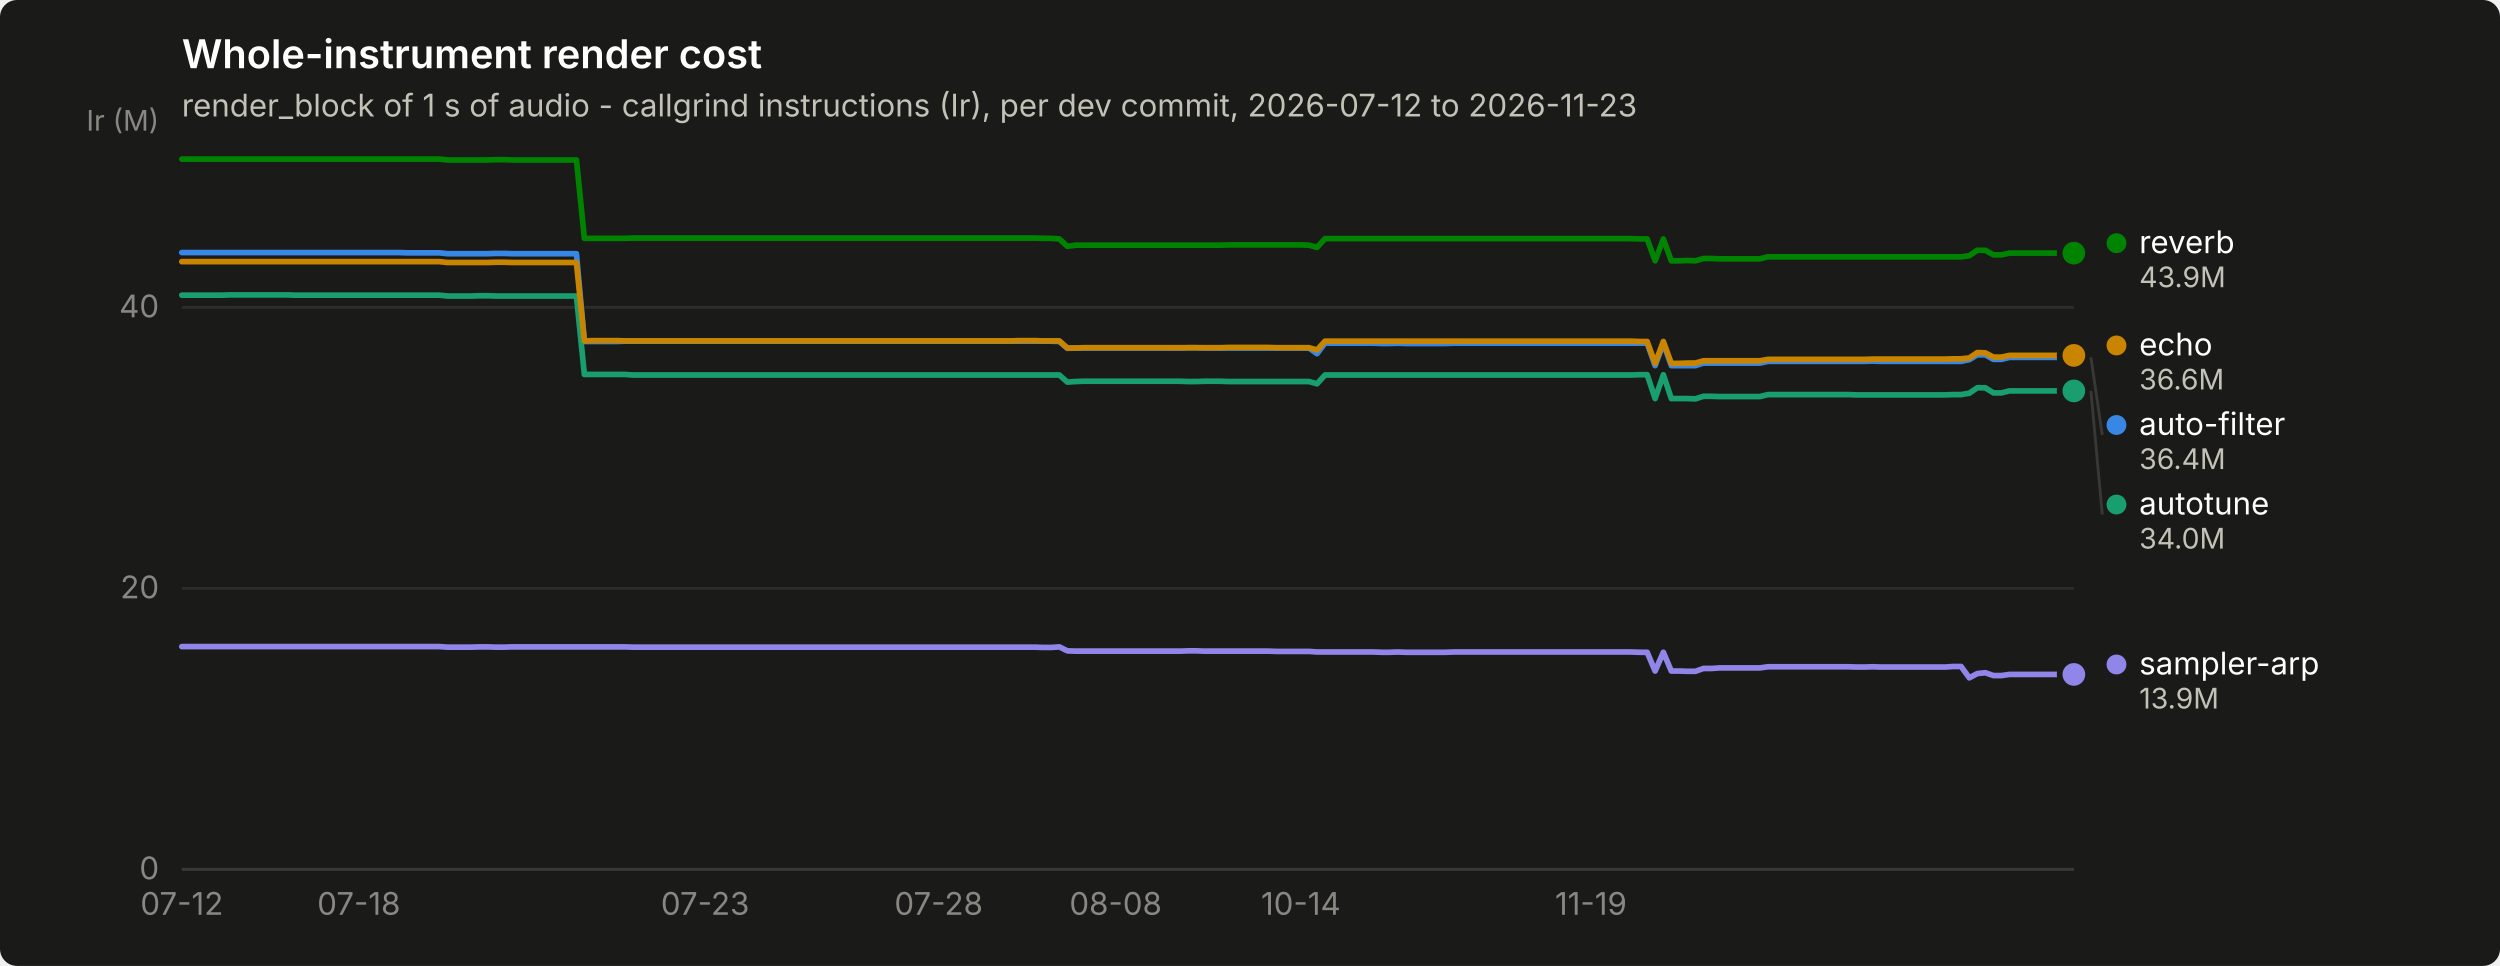
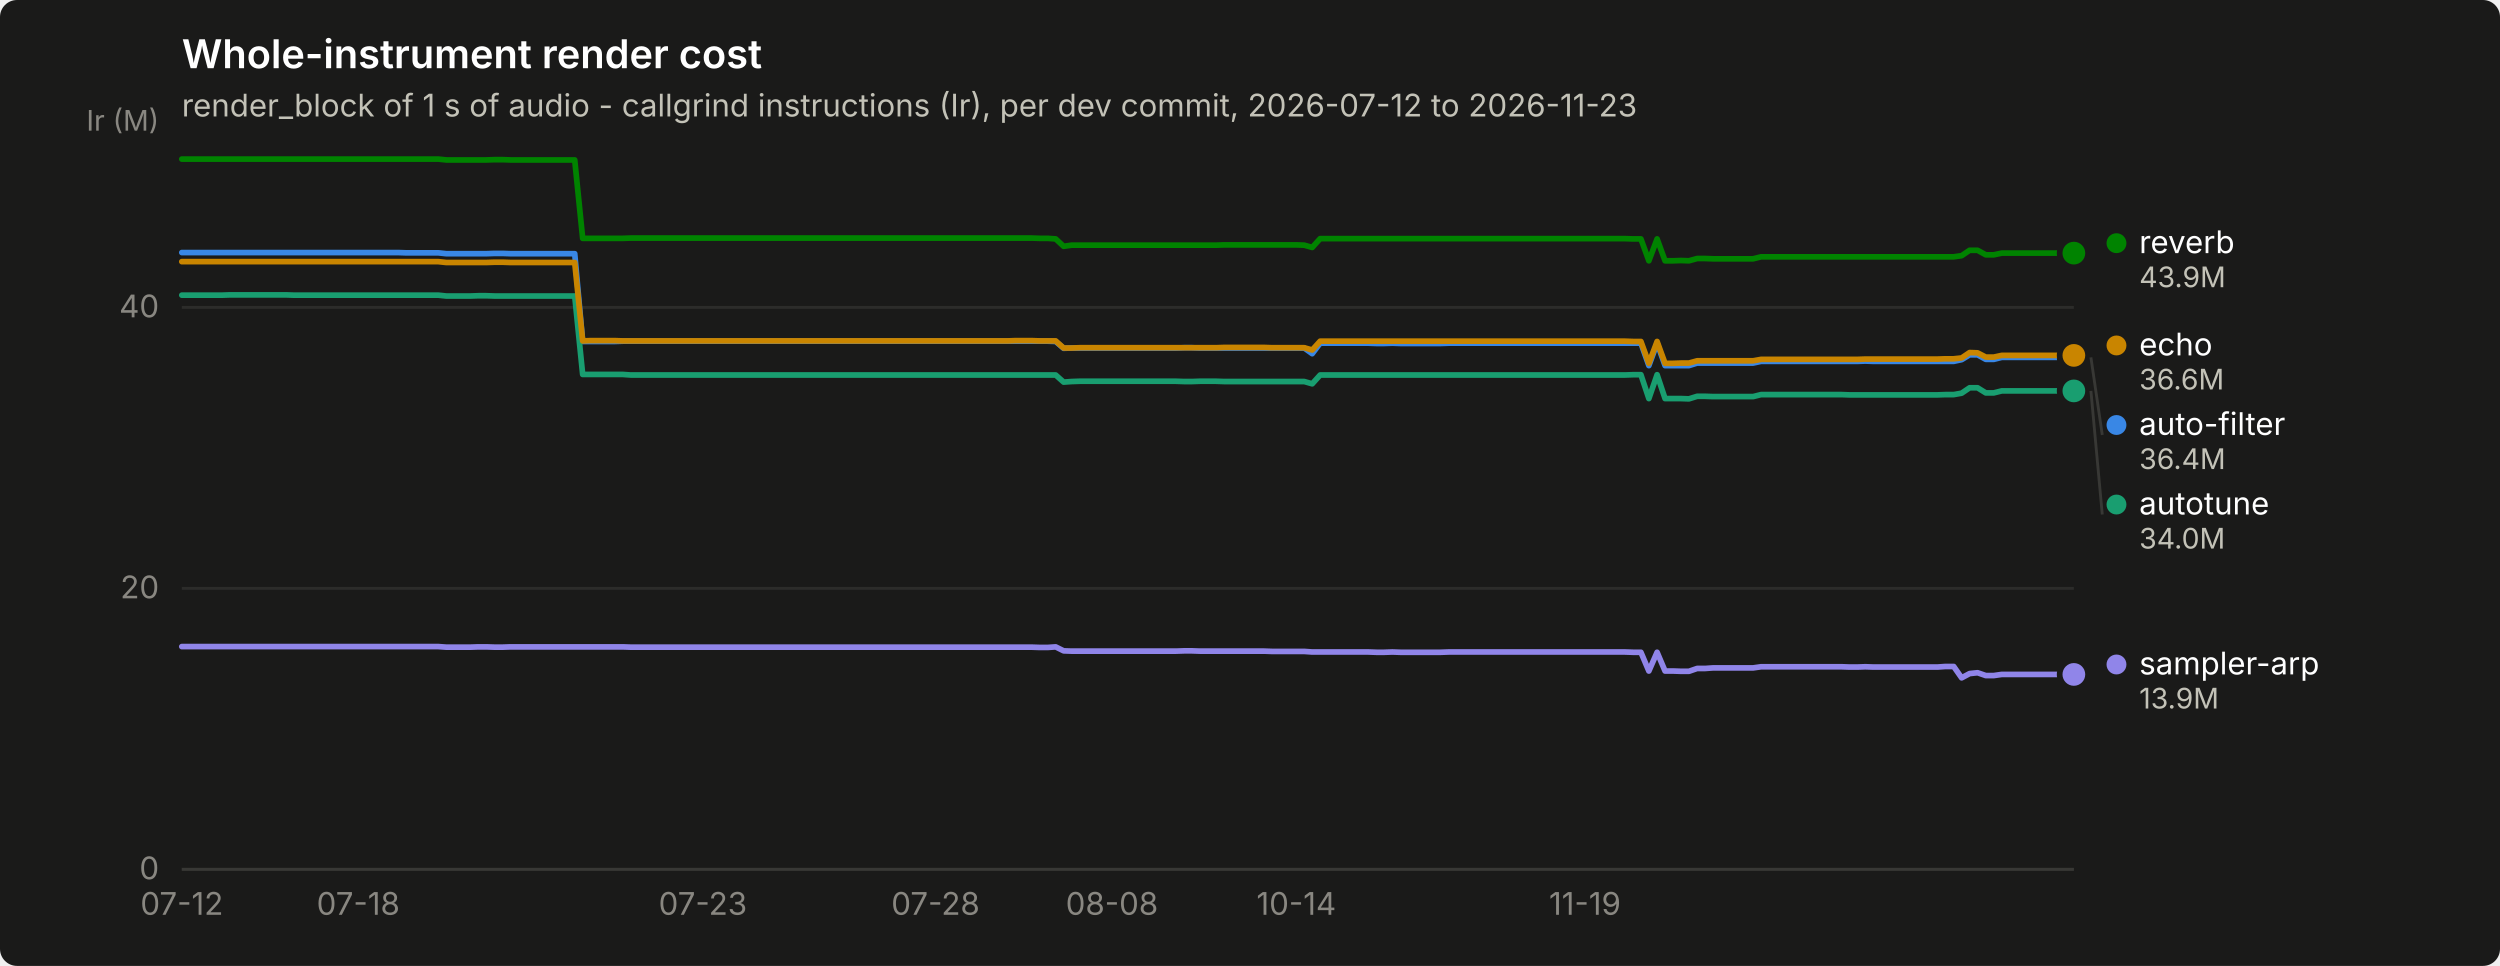
<svg xmlns="http://www.w3.org/2000/svg" width="880" height="340" viewBox="0 0 880 340" role="img" aria-label="Whole-instrument render cost">
  <rect width="880" height="340" rx="6" fill="#1a1a19" />
  <text x="64" y="24" font-family="system-ui, -apple-system, &quot;Segoe UI&quot;, sans-serif" font-size="14" font-weight="600" fill="#ffffff">Whole-instrument render cost</text>
  <text x="64" y="41" font-family="system-ui, -apple-system, &quot;Segoe UI&quot;, sans-serif" font-size="11" fill="#c3c2b7">render_block of 1 s of audio - callgrind instructions (Ir), per dev commit, 2026-07-12 to 2026-11-23</text>
  <line x1="64" y1="306.0" x2="730" y2="306.0" stroke="#2c2c2a" stroke-width="1" />
  <text x="56" y="309.5" text-anchor="end" font-family="system-ui, -apple-system, &quot;Segoe UI&quot;, sans-serif" font-size="11" style="font-variant-numeric: tabular-nums" fill="#898781">0</text>
  <line x1="64" y1="207.1" x2="730" y2="207.1" stroke="#2c2c2a" stroke-width="1" />
  <text x="56" y="210.6" text-anchor="end" font-family="system-ui, -apple-system, &quot;Segoe UI&quot;, sans-serif" font-size="11" style="font-variant-numeric: tabular-nums" fill="#898781">20</text>
  <line x1="64" y1="108.2" x2="730" y2="108.2" stroke="#2c2c2a" stroke-width="1" />
  <text x="56" y="111.7" text-anchor="end" font-family="system-ui, -apple-system, &quot;Segoe UI&quot;, sans-serif" font-size="11" style="font-variant-numeric: tabular-nums" fill="#898781">40</text>
  <text x="56" y="46" text-anchor="end" font-family="system-ui, -apple-system, &quot;Segoe UI&quot;, sans-serif" font-size="10" fill="#898781">Ir (M)</text>
  <line x1="64" y1="306" x2="730" y2="306" stroke="#383835" stroke-width="1" />
  <text x="64.0" y="322" text-anchor="middle" font-family="system-ui, -apple-system, &quot;Segoe UI&quot;, sans-serif" font-size="11" style="font-variant-numeric: tabular-nums" fill="#898781">07-12</text>
-   <text x="126.3" y="322" text-anchor="middle" font-family="system-ui, -apple-system, &quot;Segoe UI&quot;, sans-serif" font-size="11" style="font-variant-numeric: tabular-nums" fill="#898781">07-18</text>
-   <text x="248.2" y="322" text-anchor="middle" font-family="system-ui, -apple-system, &quot;Segoe UI&quot;, sans-serif" font-size="11" style="font-variant-numeric: tabular-nums" fill="#898781">07-23</text>
-   <text x="330.4" y="322" text-anchor="middle" font-family="system-ui, -apple-system, &quot;Segoe UI&quot;, sans-serif" font-size="11" style="font-variant-numeric: tabular-nums" fill="#898781">07-28</text>
-   <text x="392.7" y="322" text-anchor="middle" font-family="system-ui, -apple-system, &quot;Segoe UI&quot;, sans-serif" font-size="11" style="font-variant-numeric: tabular-nums" fill="#898781">08-08</text>
-   <text x="457.9" y="322" text-anchor="middle" font-family="system-ui, -apple-system, &quot;Segoe UI&quot;, sans-serif" font-size="11" style="font-variant-numeric: tabular-nums" fill="#898781">10-14</text>
-   <text x="560.0" y="322" text-anchor="middle" font-family="system-ui, -apple-system, &quot;Segoe UI&quot;, sans-serif" font-size="11" style="font-variant-numeric: tabular-nums" fill="#898781">11-19</text>
-   <path d="M64.0,88.9 L66.8,88.9 L69.7,88.9 L72.5,88.9 L75.3,88.9 L78.2,88.9 L81.0,88.9 L83.8,88.9 L86.7,88.9 L89.5,88.9 L92.3,88.9 L95.2,88.9 L98.0,88.9 L100.8,88.9 L103.7,88.9 L106.5,88.9 L109.3,88.9 L112.2,88.9 L115.0,88.9 L117.8,88.9 L120.7,88.9 L123.5,88.9 L126.3,88.9 L129.2,88.9 L132.0,88.9 L134.9,88.9 L137.7,88.9 L140.5,88.9 L143.4,89.0 L146.2,89.0 L149.0,89.0 L151.9,89.0 L154.7,89.0 L157.5,89.3 L160.4,89.3 L163.2,89.3 L166.0,89.3 L168.9,89.3 L171.7,89.3 L174.5,89.2 L177.4,89.2 L180.2,89.3 L183.0,89.3 L185.9,89.3 L188.7,89.3 L191.5,89.3 L194.4,89.3 L197.2,89.3 L200.0,89.3 L202.9,89.3 L205.7,120.2 L208.5,120.2 L211.4,120.2 L214.2,120.2 L217.0,120.2 L219.9,120.1 L222.7,120.1 L225.5,120.1 L228.4,120.1 L231.2,120.1 L234.0,120.1 L236.9,120.1 L239.7,120.1 L242.5,120.1 L245.4,120.1 L248.2,120.1 L251.0,120.1 L253.9,120.1 L256.7,120.1 L259.5,120.1 L262.4,120.1 L265.2,120.1 L268.1,120.1 L270.9,120.1 L273.7,120.1 L276.6,120.1 L279.4,120.1 L282.2,120.1 L285.1,120.1 L287.9,120.1 L290.7,120.1 L293.6,120.1 L296.4,120.1 L299.2,120.1 L302.1,120.1 L304.9,120.1 L307.7,120.1 L310.6,120.1 L313.4,120.1 L316.2,120.1 L319.1,120.1 L321.9,120.1 L324.7,120.1 L327.6,120.1 L330.4,120.1 L333.2,120.1 L336.1,120.1 L338.9,120.1 L341.7,120.1 L344.6,120.1 L347.4,120.1 L350.2,120.1 L353.1,120.1 L355.9,120.1 L358.7,120.1 L361.6,120.1 L364.4,120.1 L367.2,120.1 L370.1,120.1 L372.9,120.2 L375.7,122.6 L378.6,122.5 L381.4,122.5 L384.2,122.5 L387.1,122.5 L389.9,122.5 L392.7,122.5 L395.6,122.5 L398.4,122.5 L401.3,122.5 L404.1,122.5 L406.9,122.5 L409.8,122.5 L412.6,122.5 L415.4,122.5 L418.3,122.4 L421.1,122.4 L423.9,122.5 L426.8,122.5 L429.6,122.5 L432.4,122.5 L435.3,122.5 L438.1,122.5 L440.9,122.5 L443.8,122.5 L446.6,122.5 L449.4,122.5 L452.3,122.5 L455.1,122.5 L457.9,122.5 L460.8,122.5 L463.6,124.5 L466.4,120.8 L469.3,120.8 L472.1,120.8 L474.9,120.8 L477.8,120.8 L480.6,120.8 L483.4,120.8 L486.3,120.9 L489.1,120.9 L491.9,120.8 L494.8,120.9 L497.6,120.9 L500.4,120.9 L503.3,120.9 L506.1,120.9 L508.9,120.9 L511.8,120.8 L514.6,120.8 L517.4,120.8 L520.3,120.8 L523.1,120.8 L525.9,120.8 L528.8,120.8 L531.6,120.8 L534.5,120.8 L537.3,120.8 L540.1,120.8 L543.0,120.8 L545.8,120.8 L548.6,120.8 L551.5,120.8 L554.3,120.8 L557.1,120.8 L560.0,120.8 L562.8,120.8 L565.6,120.8 L568.5,120.8 L571.3,120.8 L574.1,120.8 L577.0,120.8 L579.8,120.8 L582.6,128.7 L585.5,120.8 L588.3,128.7 L591.1,128.7 L594.0,128.7 L596.8,128.7 L599.6,127.8 L602.5,127.8 L605.3,127.8 L608.1,127.8 L611.0,127.8 L613.8,127.8 L616.6,127.8 L619.5,127.8 L622.3,127.2 L625.1,127.2 L628.0,127.2 L630.8,127.2 L633.6,127.2 L636.5,127.2 L639.3,127.2 L642.1,127.2 L645.0,127.2 L647.8,127.2 L650.6,127.2 L653.5,127.2 L656.3,127.2 L659.1,127.1 L662.0,127.2 L664.8,127.2 L667.7,127.2 L670.5,127.2 L673.3,127.2 L676.2,127.2 L679.0,127.2 L681.8,127.2 L684.7,127.2 L687.5,127.2 L690.3,127.2 L693.2,126.6 L696.0,124.9 L698.8,124.9 L701.7,126.5 L704.5,126.5 L707.3,125.8 L710.2,125.8 L713.0,125.8 L715.8,125.8 L718.7,125.8 L721.5,125.8 L724.3,125.8 L727.2,125.8 L730.0,125.8" fill="none" stroke="#3987e5" stroke-width="2" stroke-linejoin="round" stroke-linecap="round" />
+   <text x="126.1" y="322" text-anchor="middle" font-family="system-ui, -apple-system, &quot;Segoe UI&quot;, sans-serif" font-size="11" style="font-variant-numeric: tabular-nums" fill="#898781">07-18</text>
+   <text x="247.4" y="322" text-anchor="middle" font-family="system-ui, -apple-system, &quot;Segoe UI&quot;, sans-serif" font-size="11" style="font-variant-numeric: tabular-nums" fill="#898781">07-23</text>
+   <text x="329.3" y="322" text-anchor="middle" font-family="system-ui, -apple-system, &quot;Segoe UI&quot;, sans-serif" font-size="11" style="font-variant-numeric: tabular-nums" fill="#898781">07-28</text>
+   <text x="391.4" y="322" text-anchor="middle" font-family="system-ui, -apple-system, &quot;Segoe UI&quot;, sans-serif" font-size="11" style="font-variant-numeric: tabular-nums" fill="#898781">08-08</text>
+   <text x="456.3" y="322" text-anchor="middle" font-family="system-ui, -apple-system, &quot;Segoe UI&quot;, sans-serif" font-size="11" style="font-variant-numeric: tabular-nums" fill="#898781">10-14</text>
+   <text x="557.9" y="322" text-anchor="middle" font-family="system-ui, -apple-system, &quot;Segoe UI&quot;, sans-serif" font-size="11" style="font-variant-numeric: tabular-nums" fill="#898781">11-19</text>
+   <path d="M64.0,88.9 L66.8,88.9 L69.6,88.9 L72.5,88.9 L75.3,88.9 L78.1,88.9 L80.9,88.9 L83.8,88.9 L86.6,88.9 L89.4,88.9 L92.2,88.9 L95.0,88.9 L97.9,88.9 L100.7,88.9 L103.5,88.9 L106.3,88.9 L109.2,88.9 L112.0,88.9 L114.8,88.9 L117.6,88.9 L120.4,88.9 L123.3,88.9 L126.1,88.9 L128.9,88.9 L131.7,88.9 L134.6,88.9 L137.4,88.9 L140.2,88.9 L143.0,89.0 L145.8,89.0 L148.7,89.0 L151.5,89.0 L154.3,89.0 L157.1,89.3 L159.9,89.3 L162.8,89.3 L165.6,89.3 L168.4,89.3 L171.2,89.3 L174.1,89.2 L176.9,89.2 L179.7,89.3 L182.5,89.3 L185.3,89.3 L188.2,89.3 L191.0,89.3 L193.8,89.3 L196.6,89.3 L199.5,89.3 L202.3,89.3 L205.1,120.2 L207.9,120.2 L210.7,120.2 L213.6,120.2 L216.4,120.2 L219.2,120.1 L222.0,120.1 L224.9,120.1 L227.7,120.1 L230.5,120.1 L233.3,120.1 L236.1,120.1 L239.0,120.1 L241.8,120.1 L244.6,120.1 L247.4,120.1 L250.3,120.1 L253.1,120.1 L255.9,120.1 L258.7,120.1 L261.5,120.1 L264.4,120.1 L267.2,120.1 L270.0,120.1 L272.8,120.1 L275.7,120.1 L278.5,120.1 L281.3,120.1 L284.1,120.1 L286.9,120.1 L289.8,120.1 L292.6,120.1 L295.4,120.1 L298.2,120.1 L301.1,120.1 L303.9,120.1 L306.7,120.1 L309.5,120.1 L312.3,120.1 L315.2,120.1 L318.0,120.1 L320.8,120.1 L323.6,120.1 L326.4,120.1 L329.3,120.1 L332.1,120.1 L334.9,120.1 L337.7,120.1 L340.6,120.1 L343.4,120.1 L346.2,120.1 L349.0,120.1 L351.8,120.1 L354.7,120.1 L357.5,120.1 L360.3,120.1 L363.1,120.1 L366.0,120.1 L368.8,120.1 L371.6,120.2 L374.4,122.6 L377.2,122.5 L380.1,122.5 L382.9,122.5 L385.7,122.5 L388.5,122.5 L391.4,122.5 L394.2,122.5 L397.0,122.5 L399.8,122.5 L402.6,122.5 L405.5,122.5 L408.3,122.5 L411.1,122.5 L413.9,122.5 L416.8,122.4 L419.6,122.4 L422.4,122.5 L425.2,122.5 L428.0,122.5 L430.9,122.5 L433.7,122.5 L436.5,122.5 L439.3,122.5 L442.2,122.5 L445.0,122.5 L447.8,122.5 L450.6,122.5 L453.4,122.5 L456.3,122.5 L459.1,122.5 L461.9,124.5 L464.7,120.8 L467.6,120.8 L470.4,120.8 L473.2,120.8 L476.0,120.8 L478.8,120.8 L481.7,120.8 L484.5,120.9 L487.3,120.9 L490.1,120.8 L492.9,120.9 L495.8,120.9 L498.6,120.9 L501.4,120.9 L504.2,120.9 L507.1,120.9 L509.9,120.8 L512.7,120.8 L515.5,120.8 L518.3,120.8 L521.2,120.8 L524.0,120.8 L526.8,120.8 L529.6,120.8 L532.5,120.8 L535.3,120.8 L538.1,120.8 L540.9,120.8 L543.7,120.8 L546.6,120.8 L549.4,120.8 L552.2,120.8 L555.0,120.8 L557.9,120.8 L560.7,120.8 L563.5,120.8 L566.3,120.8 L569.1,120.8 L572.0,120.8 L574.8,120.8 L577.6,120.8 L580.4,128.7 L583.3,120.8 L586.1,128.7 L588.9,128.7 L591.7,128.7 L594.5,128.7 L597.4,127.8 L600.2,127.8 L603.0,127.8 L605.8,127.8 L608.7,127.8 L611.5,127.8 L614.3,127.8 L617.1,127.8 L619.9,127.2 L622.8,127.2 L625.6,127.2 L628.4,127.2 L631.2,127.2 L634.1,127.2 L636.9,127.2 L639.7,127.2 L642.5,127.2 L645.3,127.2 L648.2,127.2 L651.0,127.2 L653.8,127.2 L656.6,127.1 L659.4,127.2 L662.3,127.2 L665.1,127.2 L667.9,127.2 L670.7,127.2 L673.6,127.2 L676.4,127.2 L679.2,127.2 L682.0,127.2 L684.8,127.2 L687.7,127.2 L690.5,126.6 L693.3,124.9 L696.1,124.9 L699.0,126.5 L701.8,126.5 L704.6,125.8 L707.4,125.8 L710.2,125.8 L713.1,125.8 L715.9,125.8 L718.7,125.8 L721.5,125.8 L724.4,125.8 L727.2,125.8 L730.0,125.8" fill="none" stroke="#3987e5" stroke-width="2" stroke-linejoin="round" stroke-linecap="round" />
  <circle cx="730.0" cy="125.8" r="6" fill="#1a1a19" />
  <circle cx="730.0" cy="125.8" r="4" fill="#3987e5" />
-   <path d="M64.0,103.9 L66.8,103.9 L69.7,103.9 L72.5,103.9 L75.3,103.9 L78.2,103.9 L81.0,103.8 L83.8,103.8 L86.7,103.8 L89.5,103.8 L92.3,103.8 L95.2,103.8 L98.0,103.8 L100.8,103.8 L103.7,103.9 L106.5,103.9 L109.3,103.9 L112.2,103.9 L115.0,103.9 L117.8,103.9 L120.7,103.9 L123.5,103.9 L126.3,103.9 L129.2,103.9 L132.0,103.9 L134.9,103.9 L137.7,103.9 L140.5,103.9 L143.4,103.9 L146.2,103.9 L149.0,103.9 L151.9,103.9 L154.7,103.9 L157.5,104.2 L160.4,104.2 L163.2,104.2 L166.0,104.2 L168.9,104.1 L171.7,104.1 L174.5,104.2 L177.4,104.2 L180.2,104.2 L183.0,104.2 L185.9,104.2 L188.7,104.2 L191.5,104.2 L194.4,104.2 L197.2,104.2 L200.0,104.2 L202.9,104.2 L205.7,131.8 L208.5,131.8 L211.4,131.8 L214.2,131.8 L217.0,131.8 L219.9,131.8 L222.7,132.0 L225.5,132.0 L228.4,132.0 L231.2,132.0 L234.0,132.0 L236.9,132.0 L239.7,132.0 L242.5,132.0 L245.4,132.0 L248.2,132.0 L251.0,132.0 L253.9,132.0 L256.7,132.0 L259.5,132.0 L262.4,132.0 L265.2,132.0 L268.1,132.0 L270.9,132.0 L273.7,132.0 L276.6,132.0 L279.4,132.0 L282.2,132.0 L285.1,132.0 L287.9,132.0 L290.7,132.0 L293.6,132.0 L296.4,132.0 L299.2,132.0 L302.1,132.0 L304.9,132.0 L307.7,132.0 L310.6,132.0 L313.4,132.0 L316.2,132.0 L319.1,132.0 L321.9,132.0 L324.7,132.0 L327.6,132.0 L330.4,132.0 L333.2,132.0 L336.1,132.0 L338.9,132.0 L341.7,132.0 L344.6,132.0 L347.4,132.0 L350.2,132.0 L353.1,132.0 L355.9,132.0 L358.7,132.0 L361.6,132.0 L364.4,132.0 L367.2,132.0 L370.1,132.0 L372.9,132.0 L375.7,134.5 L378.6,134.3 L381.4,134.2 L384.2,134.2 L387.1,134.2 L389.9,134.2 L392.7,134.2 L395.6,134.2 L398.4,134.2 L401.3,134.2 L404.1,134.2 L406.9,134.2 L409.8,134.2 L412.6,134.2 L415.4,134.2 L418.3,134.3 L421.1,134.3 L423.9,134.2 L426.8,134.2 L429.6,134.2 L432.4,134.3 L435.3,134.3 L438.1,134.3 L440.9,134.3 L443.8,134.3 L446.6,134.3 L449.4,134.3 L452.3,134.3 L455.1,134.3 L457.9,134.3 L460.8,134.3 L463.6,135.1 L466.4,132.0 L469.3,132.0 L472.1,132.0 L474.9,132.0 L477.8,132.0 L480.6,132.0 L483.4,132.0 L486.3,132.0 L489.1,132.0 L491.9,132.0 L494.8,132.0 L497.6,132.0 L500.4,132.0 L503.3,132.0 L506.1,132.0 L508.9,132.0 L511.8,132.0 L514.6,132.0 L517.4,132.0 L520.3,132.0 L523.1,132.0 L525.9,132.0 L528.8,132.0 L531.6,132.0 L534.5,132.0 L537.3,132.0 L540.1,132.0 L543.0,132.0 L545.8,132.0 L548.6,132.0 L551.5,132.0 L554.3,132.0 L557.1,132.0 L560.0,132.0 L562.8,132.0 L565.6,132.0 L568.5,132.0 L571.3,132.0 L574.1,132.0 L577.0,131.9 L579.8,131.9 L582.6,140.3 L585.5,131.9 L588.3,140.3 L591.1,140.3 L594.0,140.3 L596.8,140.4 L599.6,139.5 L602.5,139.5 L605.3,139.6 L608.1,139.6 L611.0,139.6 L613.8,139.6 L616.6,139.6 L619.5,139.6 L622.3,138.9 L625.1,138.9 L628.0,138.9 L630.8,138.9 L633.6,138.9 L636.5,138.9 L639.3,138.9 L642.1,138.9 L645.0,138.9 L647.8,138.9 L650.6,138.9 L653.5,139.0 L656.3,139.0 L659.1,139.0 L662.0,139.0 L664.8,139.0 L667.7,139.0 L670.5,139.0 L673.3,139.0 L676.2,139.0 L679.0,139.0 L681.8,139.0 L684.7,139.0 L687.5,138.9 L690.3,138.9 L693.2,138.4 L696.0,136.5 L698.8,136.5 L701.7,138.3 L704.5,138.3 L707.3,137.6 L710.2,137.6 L713.0,137.6 L715.8,137.6 L718.7,137.6 L721.5,137.6 L724.3,137.6 L727.2,137.6 L730.0,137.6" fill="none" stroke="#199e70" stroke-width="2" stroke-linejoin="round" stroke-linecap="round" />
+   <path d="M64.0,103.9 L66.8,103.9 L69.6,103.9 L72.5,103.9 L75.3,103.9 L78.1,103.9 L80.9,103.8 L83.8,103.8 L86.6,103.8 L89.4,103.8 L92.2,103.8 L95.0,103.8 L97.9,103.8 L100.7,103.8 L103.5,103.9 L106.3,103.9 L109.2,103.9 L112.0,103.9 L114.8,103.9 L117.6,103.9 L120.4,103.9 L123.3,103.9 L126.1,103.9 L128.9,103.9 L131.7,103.9 L134.6,103.9 L137.4,103.9 L140.2,103.9 L143.0,103.9 L145.8,103.9 L148.7,103.9 L151.5,103.9 L154.3,103.9 L157.1,104.2 L159.9,104.2 L162.8,104.2 L165.6,104.2 L168.4,104.1 L171.2,104.1 L174.1,104.2 L176.9,104.2 L179.7,104.2 L182.5,104.2 L185.3,104.2 L188.2,104.2 L191.0,104.2 L193.8,104.2 L196.6,104.2 L199.5,104.2 L202.3,104.2 L205.1,131.8 L207.9,131.8 L210.7,131.8 L213.6,131.8 L216.4,131.8 L219.2,131.8 L222.0,132.0 L224.9,132.0 L227.7,132.0 L230.5,132.0 L233.3,132.0 L236.1,132.0 L239.0,132.0 L241.8,132.0 L244.6,132.0 L247.4,132.0 L250.3,132.0 L253.1,132.0 L255.9,132.0 L258.7,132.0 L261.5,132.0 L264.4,132.0 L267.2,132.0 L270.0,132.0 L272.8,132.0 L275.7,132.0 L278.5,132.0 L281.3,132.0 L284.1,132.0 L286.9,132.0 L289.8,132.0 L292.6,132.0 L295.4,132.0 L298.2,132.0 L301.1,132.0 L303.9,132.0 L306.7,132.0 L309.5,132.0 L312.3,132.0 L315.2,132.0 L318.0,132.0 L320.8,132.0 L323.6,132.0 L326.4,132.0 L329.3,132.0 L332.1,132.0 L334.9,132.0 L337.7,132.0 L340.6,132.0 L343.4,132.0 L346.2,132.0 L349.0,132.0 L351.8,132.0 L354.7,132.0 L357.5,132.0 L360.3,132.0 L363.1,132.0 L366.0,132.0 L368.8,132.0 L371.6,132.0 L374.4,134.5 L377.2,134.3 L380.1,134.2 L382.9,134.2 L385.7,134.2 L388.5,134.2 L391.4,134.2 L394.2,134.2 L397.0,134.2 L399.8,134.2 L402.6,134.2 L405.5,134.2 L408.3,134.2 L411.1,134.2 L413.9,134.2 L416.8,134.3 L419.6,134.3 L422.4,134.2 L425.2,134.2 L428.0,134.2 L430.9,134.3 L433.7,134.3 L436.5,134.3 L439.3,134.3 L442.2,134.3 L445.0,134.3 L447.8,134.3 L450.6,134.3 L453.4,134.3 L456.3,134.3 L459.1,134.3 L461.9,135.1 L464.7,132.0 L467.6,132.0 L470.4,132.0 L473.2,132.0 L476.0,132.0 L478.8,132.0 L481.7,132.0 L484.5,132.0 L487.3,132.0 L490.1,132.0 L492.9,132.0 L495.8,132.0 L498.6,132.0 L501.4,132.0 L504.2,132.0 L507.1,132.0 L509.9,132.0 L512.7,132.0 L515.5,132.0 L518.3,132.0 L521.2,132.0 L524.0,132.0 L526.8,132.0 L529.6,132.0 L532.5,132.0 L535.3,132.0 L538.1,132.0 L540.9,132.0 L543.7,132.0 L546.6,132.0 L549.4,132.0 L552.2,132.0 L555.0,132.0 L557.9,132.0 L560.7,132.0 L563.5,132.0 L566.3,132.0 L569.1,132.0 L572.0,132.0 L574.8,131.9 L577.6,131.9 L580.4,140.3 L583.3,131.9 L586.1,140.3 L588.9,140.3 L591.7,140.3 L594.5,140.4 L597.4,139.5 L600.2,139.5 L603.0,139.6 L605.8,139.6 L608.7,139.6 L611.5,139.6 L614.3,139.6 L617.1,139.6 L619.9,138.9 L622.8,138.9 L625.6,138.9 L628.4,138.9 L631.2,138.9 L634.1,138.9 L636.9,138.9 L639.7,138.9 L642.5,138.9 L645.3,138.9 L648.2,138.9 L651.0,139.0 L653.8,139.0 L656.6,139.0 L659.4,139.0 L662.3,139.0 L665.1,139.0 L667.9,139.0 L670.7,139.0 L673.6,139.0 L676.4,139.0 L679.2,139.0 L682.0,139.0 L684.8,138.9 L687.7,138.9 L690.5,138.4 L693.3,136.5 L696.1,136.5 L699.0,138.3 L701.8,138.3 L704.6,137.6 L707.4,137.6 L710.2,137.6 L713.1,137.6 L715.9,137.6 L718.7,137.6 L721.5,137.6 L724.4,137.6 L727.2,137.6 L730.0,137.6" fill="none" stroke="#199e70" stroke-width="2" stroke-linejoin="round" stroke-linecap="round" />
  <circle cx="730.0" cy="137.6" r="6" fill="#1a1a19" />
  <circle cx="730.0" cy="137.6" r="4" fill="#199e70" />
-   <path d="M64.0,92.1 L66.8,92.1 L69.7,92.1 L72.5,92.1 L75.3,92.1 L78.2,92.1 L81.0,92.1 L83.8,92.1 L86.7,92.1 L89.5,92.1 L92.3,92.1 L95.2,92.1 L98.0,92.1 L100.8,92.1 L103.7,92.1 L106.5,92.1 L109.3,92.1 L112.2,92.1 L115.0,92.1 L117.8,92.1 L120.7,92.1 L123.5,92.1 L126.3,92.1 L129.2,92.1 L132.0,92.1 L134.9,92.1 L137.7,92.1 L140.5,92.1 L143.4,92.1 L146.2,92.1 L149.0,92.1 L151.9,92.1 L154.7,92.1 L157.5,92.4 L160.4,92.4 L163.2,92.4 L166.0,92.4 L168.9,92.4 L171.7,92.4 L174.5,92.3 L177.4,92.3 L180.2,92.4 L183.0,92.4 L185.9,92.4 L188.7,92.4 L191.5,92.4 L194.4,92.4 L197.2,92.4 L200.0,92.4 L202.9,92.4 L205.7,120.0 L208.5,119.9 L211.4,119.9 L214.2,119.9 L217.0,119.9 L219.9,120.0 L222.7,120.0 L225.5,120.0 L228.4,120.0 L231.2,120.0 L234.0,120.0 L236.9,120.0 L239.7,120.0 L242.5,120.0 L245.4,120.0 L248.2,120.0 L251.0,120.0 L253.9,120.0 L256.7,120.0 L259.5,120.0 L262.4,120.0 L265.2,120.0 L268.1,120.0 L270.9,120.0 L273.7,120.0 L276.6,120.0 L279.4,120.0 L282.2,120.0 L285.1,120.0 L287.9,120.0 L290.7,120.0 L293.6,120.0 L296.4,120.0 L299.2,120.0 L302.1,120.0 L304.9,120.0 L307.7,120.0 L310.6,120.0 L313.4,120.0 L316.2,120.0 L319.1,120.0 L321.9,120.0 L324.7,120.0 L327.6,120.0 L330.4,120.0 L333.2,120.0 L336.1,120.0 L338.9,120.0 L341.7,120.0 L344.6,120.0 L347.4,120.0 L350.2,120.0 L353.1,120.0 L355.9,120.0 L358.7,119.9 L361.6,119.9 L364.4,119.9 L367.2,120.0 L370.1,120.0 L372.9,120.0 L375.7,122.5 L378.6,122.5 L381.4,122.4 L384.2,122.4 L387.1,122.4 L389.9,122.4 L392.7,122.4 L395.6,122.4 L398.4,122.4 L401.3,122.4 L404.1,122.4 L406.9,122.4 L409.8,122.4 L412.6,122.4 L415.4,122.4 L418.3,122.4 L421.1,122.4 L423.9,122.4 L426.8,122.4 L429.6,122.4 L432.4,122.3 L435.3,122.3 L438.1,122.3 L440.9,122.3 L443.8,122.3 L446.6,122.3 L449.4,122.4 L452.3,122.4 L455.1,122.4 L457.9,122.4 L460.8,122.4 L463.6,123.2 L466.4,120.1 L469.3,120.1 L472.1,120.1 L474.9,120.1 L477.8,120.1 L480.6,120.1 L483.4,120.1 L486.3,120.1 L489.1,120.1 L491.9,120.1 L494.8,120.1 L497.6,120.1 L500.4,120.1 L503.3,120.1 L506.1,120.1 L508.9,120.1 L511.8,120.1 L514.6,120.1 L517.4,120.1 L520.3,120.1 L523.1,120.1 L525.9,120.1 L528.8,120.1 L531.6,120.1 L534.5,120.1 L537.3,120.1 L540.1,120.1 L543.0,120.1 L545.8,120.1 L548.6,120.1 L551.5,120.1 L554.3,120.1 L557.1,120.1 L560.0,120.1 L562.8,120.1 L565.6,120.1 L568.5,120.1 L571.3,120.1 L574.1,120.1 L577.0,120.2 L579.8,120.2 L582.6,127.9 L585.5,120.2 L588.3,127.9 L591.1,127.9 L594.0,127.8 L596.8,127.8 L599.6,127.0 L602.5,127.0 L605.3,127.0 L608.1,127.0 L611.0,127.0 L613.8,127.0 L616.6,127.0 L619.5,127.0 L622.3,126.5 L625.1,126.5 L628.0,126.5 L630.8,126.5 L633.6,126.5 L636.5,126.5 L639.3,126.5 L642.1,126.5 L645.0,126.5 L647.8,126.5 L650.6,126.5 L653.5,126.5 L656.3,126.5 L659.1,126.4 L662.0,126.4 L664.8,126.4 L667.7,126.4 L670.5,126.4 L673.3,126.4 L676.2,126.4 L679.0,126.4 L681.8,126.4 L684.7,126.4 L687.5,126.3 L690.3,126.3 L693.2,126.0 L696.0,124.1 L698.8,124.2 L701.7,125.7 L704.5,125.7 L707.3,125.1 L710.2,125.1 L713.0,125.1 L715.8,125.1 L718.7,125.1 L721.5,125.1 L724.3,125.1 L727.2,125.1 L730.0,125.1" fill="none" stroke="#c98500" stroke-width="2" stroke-linejoin="round" stroke-linecap="round" />
+   <path d="M64.0,92.1 L66.8,92.1 L69.6,92.1 L72.5,92.1 L75.3,92.1 L78.1,92.1 L80.9,92.1 L83.8,92.1 L86.6,92.1 L89.4,92.1 L92.2,92.1 L95.0,92.1 L97.9,92.1 L100.7,92.1 L103.5,92.1 L106.3,92.1 L109.2,92.1 L112.0,92.1 L114.8,92.1 L117.6,92.1 L120.4,92.1 L123.3,92.1 L126.1,92.1 L128.9,92.1 L131.7,92.1 L134.6,92.1 L137.4,92.1 L140.2,92.1 L143.0,92.1 L145.8,92.1 L148.7,92.1 L151.5,92.1 L154.3,92.1 L157.1,92.4 L159.9,92.4 L162.8,92.4 L165.6,92.4 L168.4,92.4 L171.2,92.4 L174.1,92.3 L176.9,92.3 L179.7,92.4 L182.5,92.4 L185.3,92.4 L188.2,92.4 L191.0,92.4 L193.8,92.4 L196.6,92.4 L199.5,92.4 L202.3,92.4 L205.1,120.0 L207.9,119.9 L210.7,119.9 L213.6,119.9 L216.4,119.9 L219.2,120.0 L222.0,120.0 L224.9,120.0 L227.7,120.0 L230.5,120.0 L233.3,120.0 L236.1,120.0 L239.0,120.0 L241.8,120.0 L244.6,120.0 L247.4,120.0 L250.3,120.0 L253.1,120.0 L255.9,120.0 L258.7,120.0 L261.5,120.0 L264.4,120.0 L267.2,120.0 L270.0,120.0 L272.8,120.0 L275.7,120.0 L278.5,120.0 L281.3,120.0 L284.1,120.0 L286.9,120.0 L289.8,120.0 L292.6,120.0 L295.4,120.0 L298.2,120.0 L301.1,120.0 L303.9,120.0 L306.7,120.0 L309.5,120.0 L312.3,120.0 L315.2,120.0 L318.0,120.0 L320.8,120.0 L323.6,120.0 L326.4,120.0 L329.3,120.0 L332.1,120.0 L334.9,120.0 L337.7,120.0 L340.6,120.0 L343.4,120.0 L346.2,120.0 L349.0,120.0 L351.8,120.0 L354.7,120.0 L357.5,119.9 L360.3,119.9 L363.1,119.9 L366.0,120.0 L368.8,120.0 L371.6,120.0 L374.4,122.5 L377.2,122.5 L380.1,122.4 L382.9,122.4 L385.7,122.4 L388.5,122.4 L391.4,122.4 L394.2,122.4 L397.0,122.4 L399.8,122.4 L402.6,122.4 L405.5,122.4 L408.3,122.4 L411.1,122.4 L413.9,122.4 L416.8,122.4 L419.6,122.4 L422.4,122.4 L425.2,122.4 L428.0,122.4 L430.9,122.3 L433.7,122.3 L436.5,122.3 L439.3,122.3 L442.2,122.3 L445.0,122.3 L447.8,122.4 L450.6,122.4 L453.4,122.4 L456.3,122.4 L459.1,122.4 L461.9,123.2 L464.7,120.1 L467.6,120.1 L470.4,120.1 L473.2,120.1 L476.0,120.1 L478.8,120.1 L481.7,120.1 L484.5,120.1 L487.3,120.1 L490.1,120.1 L492.9,120.1 L495.8,120.1 L498.6,120.1 L501.4,120.1 L504.2,120.1 L507.1,120.1 L509.9,120.1 L512.7,120.1 L515.5,120.1 L518.3,120.1 L521.2,120.1 L524.0,120.1 L526.8,120.1 L529.6,120.1 L532.5,120.1 L535.3,120.1 L538.1,120.1 L540.9,120.1 L543.7,120.1 L546.6,120.1 L549.4,120.1 L552.2,120.1 L555.0,120.1 L557.9,120.1 L560.7,120.1 L563.5,120.1 L566.3,120.1 L569.1,120.1 L572.0,120.1 L574.8,120.2 L577.6,120.2 L580.4,127.9 L583.3,120.2 L586.1,127.9 L588.9,127.9 L591.7,127.8 L594.5,127.8 L597.4,127.0 L600.2,127.0 L603.0,127.0 L605.8,127.0 L608.7,127.0 L611.5,127.0 L614.3,127.0 L617.1,127.0 L619.9,126.5 L622.8,126.5 L625.6,126.5 L628.4,126.5 L631.2,126.5 L634.1,126.5 L636.9,126.5 L639.7,126.5 L642.5,126.5 L645.3,126.5 L648.2,126.5 L651.0,126.5 L653.8,126.5 L656.6,126.4 L659.4,126.4 L662.3,126.4 L665.1,126.4 L667.9,126.4 L670.7,126.4 L673.6,126.4 L676.4,126.4 L679.2,126.4 L682.0,126.4 L684.8,126.3 L687.7,126.3 L690.5,126.0 L693.3,124.1 L696.1,124.2 L699.0,125.7 L701.8,125.7 L704.6,125.1 L707.4,125.1 L710.2,125.1 L713.1,125.1 L715.9,125.1 L718.7,125.1 L721.5,125.1 L724.4,125.1 L727.2,125.1 L730.0,125.1" fill="none" stroke="#c98500" stroke-width="2" stroke-linejoin="round" stroke-linecap="round" />
  <circle cx="730.0" cy="125.1" r="6" fill="#1a1a19" />
  <circle cx="730.0" cy="125.1" r="4" fill="#c98500" />
-   <path d="M64.0,56.0 L66.8,56.0 L69.7,56.0 L72.5,56.0 L75.3,56.0 L78.2,56.0 L81.0,56.0 L83.8,56.0 L86.7,56.0 L89.5,56.0 L92.3,56.0 L95.2,56.0 L98.0,56.0 L100.8,56.0 L103.7,56.0 L106.5,56.0 L109.3,56.0 L112.2,56.0 L115.0,56.0 L117.8,56.0 L120.7,56.0 L123.5,56.0 L126.3,56.0 L129.2,56.0 L132.0,56.0 L134.9,56.0 L137.7,56.0 L140.5,56.0 L143.4,56.0 L146.2,56.0 L149.0,56.0 L151.9,56.0 L154.7,56.0 L157.5,56.3 L160.4,56.3 L163.2,56.3 L166.0,56.3 L168.9,56.3 L171.7,56.3 L174.5,56.2 L177.4,56.2 L180.2,56.3 L183.0,56.3 L185.9,56.3 L188.7,56.3 L191.5,56.3 L194.4,56.3 L197.2,56.3 L200.0,56.3 L202.9,56.3 L205.7,83.9 L208.5,83.9 L211.4,83.9 L214.2,83.9 L217.0,83.9 L219.9,83.9 L222.7,83.8 L225.5,83.8 L228.4,83.8 L231.2,83.8 L234.0,83.8 L236.9,83.8 L239.7,83.8 L242.5,83.8 L245.4,83.8 L248.2,83.8 L251.0,83.8 L253.9,83.8 L256.7,83.8 L259.5,83.8 L262.4,83.8 L265.2,83.8 L268.1,83.8 L270.9,83.8 L273.7,83.8 L276.6,83.8 L279.4,83.8 L282.2,83.8 L285.1,83.8 L287.9,83.8 L290.7,83.8 L293.6,83.8 L296.4,83.8 L299.2,83.8 L302.1,83.8 L304.9,83.8 L307.7,83.8 L310.6,83.8 L313.4,83.8 L316.2,83.8 L319.1,83.8 L321.9,83.8 L324.7,83.8 L327.6,83.8 L330.4,83.8 L333.2,83.8 L336.1,83.8 L338.9,83.8 L341.7,83.8 L344.6,83.8 L347.4,83.8 L350.2,83.8 L353.1,83.8 L355.9,83.8 L358.7,83.8 L361.6,83.8 L364.4,83.8 L367.2,83.9 L370.1,83.9 L372.9,84.1 L375.7,86.7 L378.6,86.3 L381.4,86.3 L384.2,86.3 L387.1,86.3 L389.9,86.3 L392.7,86.3 L395.6,86.3 L398.4,86.3 L401.3,86.3 L404.1,86.3 L406.9,86.3 L409.8,86.3 L412.6,86.3 L415.4,86.3 L418.3,86.3 L421.1,86.3 L423.9,86.3 L426.8,86.3 L429.6,86.3 L432.4,86.2 L435.3,86.2 L438.1,86.2 L440.9,86.2 L443.8,86.2 L446.6,86.2 L449.4,86.2 L452.3,86.2 L455.1,86.2 L457.9,86.2 L460.8,86.3 L463.6,87.1 L466.4,84.0 L469.3,84.0 L472.1,84.0 L474.9,84.0 L477.8,84.0 L480.6,84.0 L483.4,84.0 L486.3,84.0 L489.1,84.0 L491.9,84.0 L494.8,84.0 L497.6,84.0 L500.4,84.0 L503.3,84.0 L506.1,84.0 L508.9,84.0 L511.8,84.0 L514.6,84.0 L517.4,84.0 L520.3,84.0 L523.1,84.0 L525.9,84.0 L528.8,84.0 L531.6,84.0 L534.5,84.0 L537.3,84.0 L540.1,84.0 L543.0,84.0 L545.8,84.0 L548.6,84.0 L551.5,84.0 L554.3,84.0 L557.1,84.0 L560.0,84.0 L562.8,84.0 L565.6,84.0 L568.5,84.0 L571.3,84.0 L574.1,84.0 L577.0,84.1 L579.8,84.1 L582.6,91.8 L585.5,84.1 L588.3,91.8 L591.1,91.8 L594.0,91.7 L596.8,91.8 L599.6,91.0 L602.5,91.0 L605.3,91.1 L608.1,91.1 L611.0,91.1 L613.8,91.1 L616.6,91.1 L619.5,91.1 L622.3,90.4 L625.1,90.4 L628.0,90.4 L630.8,90.4 L633.6,90.4 L636.5,90.4 L639.3,90.4 L642.1,90.4 L645.0,90.4 L647.8,90.4 L650.6,90.4 L653.5,90.4 L656.3,90.4 L659.1,90.4 L662.0,90.4 L664.8,90.4 L667.7,90.4 L670.5,90.4 L673.3,90.4 L676.2,90.4 L679.0,90.4 L681.8,90.4 L684.7,90.4 L687.5,90.4 L690.3,90.4 L693.2,90.0 L696.0,88.1 L698.8,88.1 L701.7,89.7 L704.5,89.7 L707.3,89.1 L710.2,89.1 L713.0,89.1 L715.8,89.1 L718.7,89.1 L721.5,89.1 L724.3,89.1 L727.2,89.1 L730.0,89.1" fill="none" stroke="#008300" stroke-width="2" stroke-linejoin="round" stroke-linecap="round" />
+   <path d="M64.0,56.0 L66.8,56.0 L69.6,56.0 L72.5,56.0 L75.3,56.0 L78.1,56.0 L80.9,56.0 L83.8,56.0 L86.6,56.0 L89.4,56.0 L92.2,56.0 L95.0,56.0 L97.9,56.0 L100.7,56.0 L103.5,56.0 L106.3,56.0 L109.2,56.0 L112.0,56.0 L114.8,56.0 L117.6,56.0 L120.4,56.0 L123.3,56.0 L126.1,56.0 L128.9,56.0 L131.7,56.0 L134.6,56.0 L137.4,56.0 L140.2,56.0 L143.0,56.0 L145.8,56.0 L148.7,56.0 L151.5,56.0 L154.3,56.0 L157.1,56.3 L159.9,56.3 L162.8,56.3 L165.6,56.3 L168.4,56.3 L171.2,56.3 L174.1,56.2 L176.9,56.2 L179.7,56.3 L182.5,56.3 L185.3,56.3 L188.2,56.3 L191.0,56.3 L193.8,56.3 L196.6,56.3 L199.5,56.3 L202.3,56.3 L205.1,83.9 L207.9,83.9 L210.7,83.9 L213.6,83.9 L216.4,83.9 L219.2,83.9 L222.0,83.8 L224.9,83.8 L227.7,83.8 L230.5,83.8 L233.3,83.8 L236.1,83.8 L239.0,83.8 L241.8,83.8 L244.6,83.8 L247.4,83.8 L250.3,83.8 L253.1,83.8 L255.9,83.8 L258.7,83.8 L261.5,83.8 L264.4,83.8 L267.2,83.8 L270.0,83.8 L272.8,83.8 L275.7,83.8 L278.5,83.8 L281.3,83.8 L284.1,83.8 L286.9,83.8 L289.8,83.8 L292.6,83.8 L295.4,83.8 L298.2,83.8 L301.1,83.8 L303.9,83.8 L306.7,83.8 L309.5,83.8 L312.3,83.8 L315.2,83.8 L318.0,83.8 L320.8,83.8 L323.6,83.8 L326.4,83.8 L329.3,83.8 L332.1,83.8 L334.9,83.8 L337.7,83.8 L340.6,83.8 L343.4,83.8 L346.2,83.8 L349.0,83.8 L351.8,83.8 L354.7,83.8 L357.5,83.8 L360.3,83.8 L363.1,83.8 L366.0,83.9 L368.8,83.9 L371.6,84.1 L374.4,86.7 L377.2,86.3 L380.1,86.3 L382.9,86.3 L385.7,86.3 L388.5,86.3 L391.4,86.3 L394.2,86.3 L397.0,86.3 L399.8,86.3 L402.6,86.3 L405.5,86.3 L408.3,86.3 L411.1,86.3 L413.9,86.3 L416.8,86.3 L419.6,86.3 L422.4,86.3 L425.2,86.3 L428.0,86.3 L430.9,86.2 L433.7,86.2 L436.5,86.2 L439.3,86.2 L442.2,86.2 L445.0,86.2 L447.8,86.2 L450.6,86.2 L453.4,86.2 L456.3,86.2 L459.1,86.3 L461.9,87.1 L464.7,84.0 L467.6,84.0 L470.4,84.0 L473.2,84.0 L476.0,84.0 L478.8,84.0 L481.7,84.0 L484.5,84.0 L487.3,84.0 L490.1,84.0 L492.9,84.0 L495.8,84.0 L498.6,84.0 L501.4,84.0 L504.2,84.0 L507.1,84.0 L509.9,84.0 L512.7,84.0 L515.5,84.0 L518.3,84.0 L521.2,84.0 L524.0,84.0 L526.8,84.0 L529.6,84.0 L532.5,84.0 L535.3,84.0 L538.1,84.0 L540.9,84.0 L543.7,84.0 L546.6,84.0 L549.4,84.0 L552.2,84.0 L555.0,84.0 L557.9,84.0 L560.7,84.0 L563.5,84.0 L566.3,84.0 L569.1,84.0 L572.0,84.0 L574.8,84.1 L577.6,84.1 L580.4,91.8 L583.3,84.1 L586.1,91.8 L588.9,91.8 L591.7,91.7 L594.5,91.8 L597.4,91.0 L600.2,91.0 L603.0,91.1 L605.8,91.1 L608.7,91.1 L611.5,91.1 L614.3,91.1 L617.1,91.1 L619.9,90.4 L622.8,90.4 L625.6,90.4 L628.4,90.4 L631.2,90.4 L634.1,90.4 L636.9,90.4 L639.7,90.4 L642.5,90.4 L645.3,90.4 L648.2,90.4 L651.0,90.4 L653.8,90.4 L656.6,90.4 L659.4,90.4 L662.3,90.4 L665.1,90.4 L667.9,90.4 L670.7,90.4 L673.6,90.4 L676.4,90.4 L679.2,90.4 L682.0,90.4 L684.8,90.4 L687.7,90.4 L690.5,90.0 L693.3,88.1 L696.1,88.1 L699.0,89.7 L701.8,89.7 L704.6,89.1 L707.4,89.1 L710.2,89.1 L713.1,89.1 L715.9,89.1 L718.7,89.1 L721.5,89.1 L724.4,89.1 L727.2,89.1 L730.0,89.1" fill="none" stroke="#008300" stroke-width="2" stroke-linejoin="round" stroke-linecap="round" />
  <circle cx="730.0" cy="89.1" r="6" fill="#1a1a19" />
  <circle cx="730.0" cy="89.1" r="4" fill="#008300" />
-   <path d="M64.0,227.6 L66.8,227.6 L69.7,227.6 L72.5,227.6 L75.3,227.6 L78.2,227.6 L81.0,227.6 L83.8,227.6 L86.7,227.6 L89.5,227.6 L92.3,227.6 L95.2,227.6 L98.0,227.6 L100.8,227.6 L103.7,227.6 L106.5,227.6 L109.3,227.6 L112.2,227.6 L115.0,227.6 L117.8,227.6 L120.7,227.6 L123.5,227.6 L126.3,227.6 L129.2,227.6 L132.0,227.6 L134.9,227.6 L137.7,227.6 L140.5,227.6 L143.4,227.6 L146.2,227.6 L149.0,227.6 L151.9,227.6 L154.7,227.6 L157.5,227.8 L160.4,227.8 L163.2,227.8 L166.0,227.8 L168.9,227.7 L171.7,227.7 L174.5,227.8 L177.4,227.8 L180.2,227.7 L183.0,227.7 L185.9,227.7 L188.7,227.7 L191.5,227.7 L194.4,227.7 L197.2,227.7 L200.0,227.7 L202.9,227.7 L205.7,227.7 L208.5,227.7 L211.4,227.7 L214.2,227.7 L217.0,227.7 L219.9,227.7 L222.7,227.8 L225.5,227.8 L228.4,227.8 L231.2,227.8 L234.0,227.8 L236.9,227.8 L239.7,227.8 L242.5,227.8 L245.4,227.8 L248.2,227.8 L251.0,227.8 L253.9,227.8 L256.7,227.8 L259.5,227.8 L262.4,227.8 L265.2,227.8 L268.1,227.8 L270.9,227.8 L273.7,227.8 L276.6,227.8 L279.4,227.8 L282.2,227.8 L285.1,227.8 L287.9,227.8 L290.7,227.8 L293.6,227.8 L296.4,227.8 L299.2,227.8 L302.1,227.8 L304.9,227.8 L307.7,227.8 L310.6,227.8 L313.4,227.8 L316.2,227.8 L319.1,227.8 L321.9,227.8 L324.7,227.8 L327.6,227.8 L330.4,227.8 L333.2,227.8 L336.1,227.8 L338.9,227.8 L341.7,227.8 L344.6,227.8 L347.4,227.8 L350.2,227.8 L353.1,227.8 L355.9,227.8 L358.7,227.8 L361.6,227.8 L364.4,227.8 L367.2,227.9 L370.1,227.9 L372.9,227.7 L375.7,229.1 L378.6,229.2 L381.4,229.2 L384.2,229.2 L387.1,229.2 L389.9,229.2 L392.7,229.2 L395.6,229.2 L398.4,229.2 L401.3,229.2 L404.1,229.2 L406.9,229.2 L409.8,229.2 L412.6,229.2 L415.4,229.2 L418.3,229.1 L421.1,229.1 L423.9,229.2 L426.8,229.2 L429.6,229.2 L432.4,229.2 L435.3,229.2 L438.1,229.2 L440.9,229.2 L443.8,229.2 L446.6,229.2 L449.4,229.3 L452.3,229.3 L455.1,229.3 L457.9,229.3 L460.8,229.3 L463.6,229.5 L466.4,229.5 L469.3,229.5 L472.1,229.5 L474.9,229.5 L477.8,229.5 L480.6,229.5 L483.4,229.5 L486.3,229.6 L489.1,229.6 L491.9,229.5 L494.8,229.6 L497.6,229.6 L500.4,229.6 L503.3,229.6 L506.1,229.6 L508.9,229.6 L511.8,229.5 L514.6,229.5 L517.4,229.5 L520.3,229.5 L523.1,229.5 L525.9,229.5 L528.8,229.5 L531.6,229.5 L534.5,229.5 L537.3,229.5 L540.1,229.5 L543.0,229.5 L545.8,229.5 L548.6,229.5 L551.5,229.5 L554.3,229.5 L557.1,229.5 L560.0,229.5 L562.8,229.5 L565.6,229.5 L568.5,229.5 L571.3,229.5 L574.1,229.5 L577.0,229.6 L579.8,229.6 L582.6,236.2 L585.5,229.6 L588.3,236.2 L591.1,236.2 L594.0,236.3 L596.8,236.3 L599.6,235.3 L602.5,235.3 L605.3,235.1 L608.1,235.1 L611.0,235.1 L613.8,235.1 L616.6,235.1 L619.5,235.1 L622.3,234.7 L625.1,234.7 L628.0,234.7 L630.8,234.7 L633.6,234.7 L636.5,234.7 L639.3,234.7 L642.1,234.7 L645.0,234.7 L647.8,234.7 L650.6,234.7 L653.5,234.8 L656.3,234.8 L659.1,234.7 L662.0,234.8 L664.8,234.8 L667.7,234.8 L670.5,234.8 L673.3,234.8 L676.2,234.8 L679.0,234.8 L681.8,234.8 L684.7,234.8 L687.5,234.6 L690.3,234.6 L693.2,238.6 L696.0,237.1 L698.8,236.8 L701.7,237.8 L704.5,237.8 L707.3,237.4 L710.2,237.4 L713.0,237.4 L715.8,237.4 L718.7,237.4 L721.5,237.4 L724.3,237.4 L727.2,237.4 L730.0,237.4" fill="none" stroke="#9085e9" stroke-width="2" stroke-linejoin="round" stroke-linecap="round" />
+   <path d="M64.0,227.6 L66.8,227.6 L69.6,227.6 L72.5,227.6 L75.3,227.6 L78.1,227.6 L80.9,227.6 L83.8,227.6 L86.6,227.6 L89.4,227.6 L92.2,227.6 L95.0,227.6 L97.9,227.6 L100.7,227.6 L103.5,227.6 L106.3,227.6 L109.2,227.6 L112.0,227.6 L114.8,227.6 L117.6,227.6 L120.4,227.6 L123.3,227.6 L126.1,227.6 L128.9,227.6 L131.7,227.6 L134.6,227.6 L137.4,227.6 L140.2,227.6 L143.0,227.6 L145.8,227.6 L148.7,227.6 L151.5,227.6 L154.3,227.6 L157.1,227.8 L159.9,227.8 L162.8,227.8 L165.6,227.8 L168.4,227.7 L171.2,227.7 L174.1,227.8 L176.9,227.8 L179.7,227.7 L182.5,227.7 L185.3,227.7 L188.2,227.7 L191.0,227.7 L193.8,227.7 L196.6,227.7 L199.5,227.7 L202.3,227.7 L205.1,227.7 L207.9,227.7 L210.7,227.7 L213.6,227.7 L216.4,227.7 L219.2,227.7 L222.0,227.8 L224.9,227.8 L227.7,227.8 L230.5,227.8 L233.3,227.8 L236.1,227.8 L239.0,227.8 L241.8,227.8 L244.6,227.8 L247.4,227.8 L250.3,227.8 L253.1,227.8 L255.9,227.8 L258.7,227.8 L261.5,227.8 L264.4,227.8 L267.2,227.8 L270.0,227.8 L272.8,227.8 L275.7,227.8 L278.5,227.8 L281.3,227.8 L284.1,227.8 L286.9,227.8 L289.8,227.8 L292.6,227.8 L295.4,227.8 L298.2,227.8 L301.1,227.8 L303.9,227.8 L306.7,227.8 L309.5,227.8 L312.3,227.8 L315.2,227.8 L318.0,227.8 L320.8,227.8 L323.6,227.8 L326.4,227.8 L329.3,227.8 L332.1,227.8 L334.9,227.8 L337.7,227.8 L340.6,227.8 L343.4,227.8 L346.2,227.8 L349.0,227.8 L351.8,227.8 L354.7,227.8 L357.5,227.8 L360.3,227.8 L363.1,227.8 L366.0,227.9 L368.8,227.9 L371.6,227.7 L374.4,229.1 L377.2,229.2 L380.1,229.2 L382.9,229.2 L385.7,229.2 L388.5,229.2 L391.4,229.2 L394.2,229.2 L397.0,229.2 L399.8,229.2 L402.6,229.2 L405.5,229.2 L408.3,229.2 L411.1,229.2 L413.9,229.2 L416.8,229.1 L419.6,229.1 L422.4,229.2 L425.2,229.2 L428.0,229.2 L430.9,229.2 L433.7,229.2 L436.5,229.2 L439.3,229.2 L442.2,229.2 L445.0,229.2 L447.8,229.3 L450.6,229.3 L453.4,229.3 L456.3,229.3 L459.1,229.3 L461.9,229.5 L464.7,229.5 L467.6,229.5 L470.4,229.5 L473.2,229.5 L476.0,229.5 L478.8,229.5 L481.7,229.5 L484.5,229.6 L487.3,229.6 L490.1,229.5 L492.9,229.6 L495.8,229.6 L498.6,229.6 L501.4,229.6 L504.2,229.6 L507.1,229.6 L509.9,229.5 L512.7,229.5 L515.5,229.5 L518.3,229.5 L521.2,229.5 L524.0,229.5 L526.8,229.5 L529.6,229.5 L532.5,229.5 L535.3,229.5 L538.1,229.5 L540.9,229.5 L543.7,229.5 L546.6,229.5 L549.4,229.5 L552.2,229.5 L555.0,229.5 L557.9,229.5 L560.7,229.5 L563.5,229.5 L566.3,229.5 L569.1,229.5 L572.0,229.5 L574.8,229.6 L577.6,229.6 L580.4,236.2 L583.3,229.6 L586.1,236.2 L588.9,236.2 L591.7,236.3 L594.5,236.3 L597.4,235.3 L600.2,235.3 L603.0,235.1 L605.8,235.1 L608.7,235.1 L611.5,235.1 L614.3,235.1 L617.1,235.1 L619.9,234.7 L622.8,234.7 L625.6,234.7 L628.4,234.7 L631.2,234.7 L634.1,234.7 L636.9,234.7 L639.7,234.7 L642.5,234.7 L645.3,234.7 L648.2,234.7 L651.0,234.8 L653.8,234.8 L656.6,234.7 L659.4,234.8 L662.3,234.8 L665.1,234.8 L667.9,234.8 L670.7,234.8 L673.6,234.8 L676.4,234.8 L679.2,234.8 L682.0,234.8 L684.8,234.6 L687.7,234.6 L690.5,238.6 L693.3,237.1 L696.1,236.8 L699.0,237.8 L701.8,237.8 L704.6,237.4 L707.4,237.4 L710.2,237.4 L713.1,237.4 L715.9,237.4 L718.7,237.4 L721.5,237.4 L724.4,237.4 L727.2,237.4 L730.0,237.4" fill="none" stroke="#9085e9" stroke-width="2" stroke-linejoin="round" stroke-linecap="round" />
  <circle cx="730.0" cy="237.4" r="6" fill="#1a1a19" />
  <circle cx="730.0" cy="237.4" r="4" fill="#9085e9" />
  <circle cx="745.0" cy="85.6" r="3.5" fill="#008300" />
  <text x="753.0" y="89.1" font-family="system-ui, -apple-system, &quot;Segoe UI&quot;, sans-serif" font-size="11" fill="#ffffff">reverb</text>
  <text x="753.0" y="101.1" font-family="system-ui, -apple-system, &quot;Segoe UI&quot;, sans-serif" font-size="10" style="font-variant-numeric: tabular-nums" fill="#c3c2b7">43.9M</text>
  <circle cx="745.0" cy="121.6" r="3.5" fill="#c98500" />
  <text x="753.0" y="125.1" font-family="system-ui, -apple-system, &quot;Segoe UI&quot;, sans-serif" font-size="11" fill="#ffffff">echo</text>
  <text x="753.0" y="137.1" font-family="system-ui, -apple-system, &quot;Segoe UI&quot;, sans-serif" font-size="10" style="font-variant-numeric: tabular-nums" fill="#c3c2b7">36.6M</text>
  <line x1="736.0" y1="125.8" x2="740.0" y2="153.1" stroke="#383835" stroke-width="1" />
  <circle cx="745.0" cy="149.6" r="3.5" fill="#3987e5" />
  <text x="753.0" y="153.1" font-family="system-ui, -apple-system, &quot;Segoe UI&quot;, sans-serif" font-size="11" fill="#ffffff">auto-filter</text>
  <text x="753.0" y="165.1" font-family="system-ui, -apple-system, &quot;Segoe UI&quot;, sans-serif" font-size="10" style="font-variant-numeric: tabular-nums" fill="#c3c2b7">36.4M</text>
  <line x1="736.0" y1="137.6" x2="740.0" y2="181.1" stroke="#383835" stroke-width="1" />
  <circle cx="745.0" cy="177.6" r="3.5" fill="#199e70" />
  <text x="753.0" y="181.1" font-family="system-ui, -apple-system, &quot;Segoe UI&quot;, sans-serif" font-size="11" fill="#ffffff">autotune</text>
  <text x="753.0" y="193.1" font-family="system-ui, -apple-system, &quot;Segoe UI&quot;, sans-serif" font-size="10" style="font-variant-numeric: tabular-nums" fill="#c3c2b7">34.0M</text>
  <circle cx="745.0" cy="233.9" r="3.5" fill="#9085e9" />
  <text x="753.0" y="237.4" font-family="system-ui, -apple-system, &quot;Segoe UI&quot;, sans-serif" font-size="11" fill="#ffffff">sampler-arp</text>
  <text x="753.0" y="249.4" font-family="system-ui, -apple-system, &quot;Segoe UI&quot;, sans-serif" font-size="10" style="font-variant-numeric: tabular-nums" fill="#c3c2b7">13.9M</text>
</svg>
